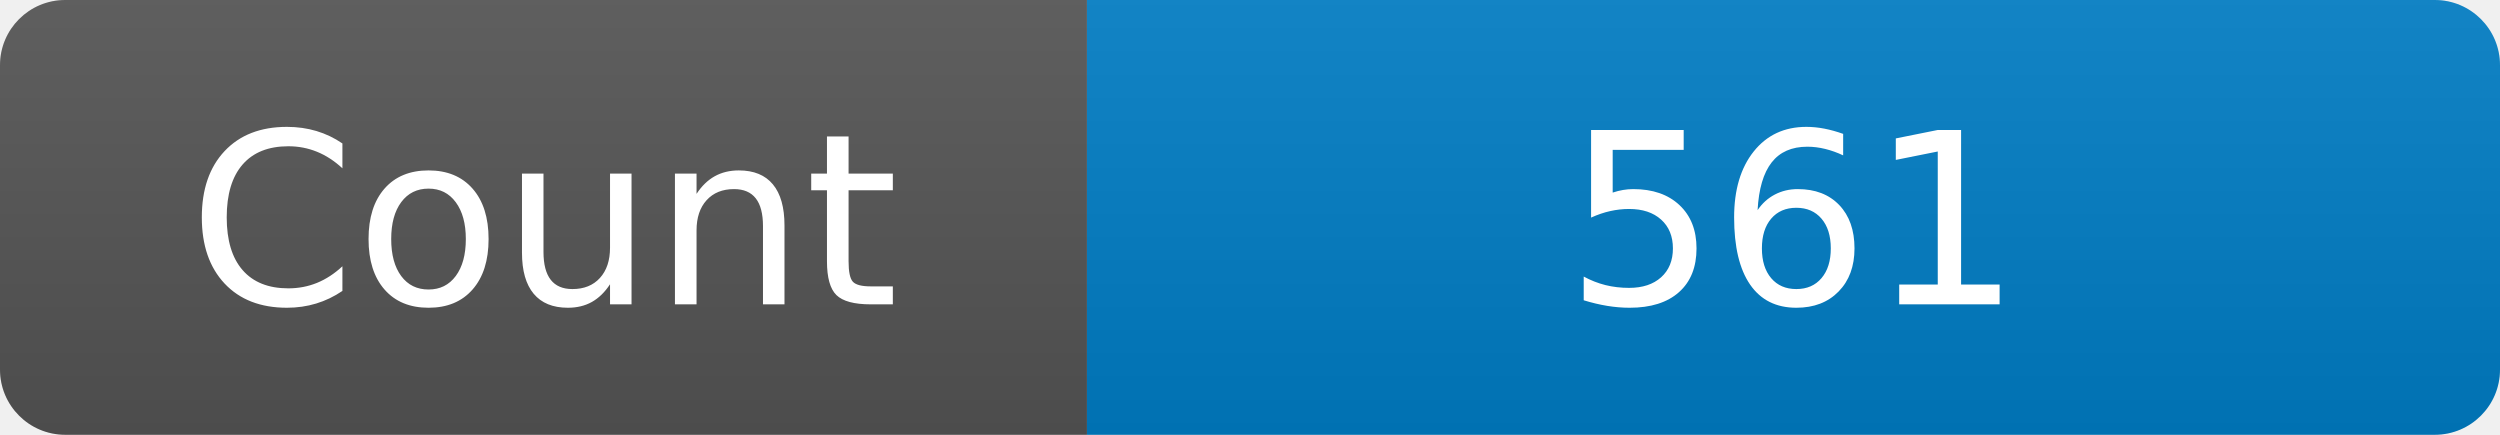
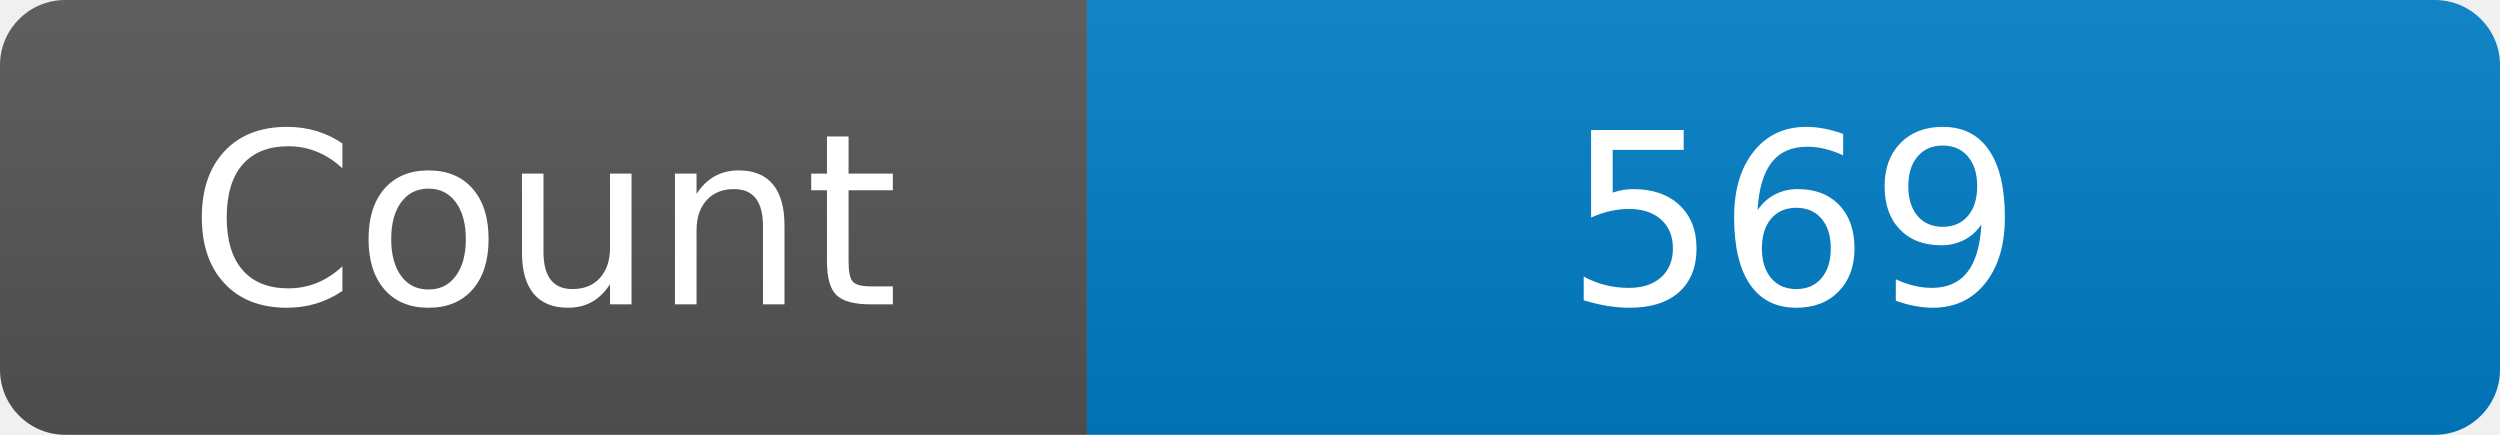
<svg xmlns="http://www.w3.org/2000/svg" width="115" height="20" role="img" aria-label="Maintained?: yes">
  <linearGradient id="s" x2="0" y2="100%">
    <stop offset="0" stop-color="#bbb" stop-opacity=".1" />
    <stop offset="1" stop-opacity=".1" />
  </linearGradient>
  <clipPath id="r">
    <rect width="115" height="20" rx="3" fill="#fff" />
  </clipPath>
  <g clip-path="url(#r)">
    <rect width="50" height="20" fill="#555" />
    <rect x="50" width="160" height="20" fill="#007ec6" />
    <rect width="115" height="20" fill="url(#s)" />
  </g>
  <g fill="#fff" text-anchor="middle" font-family="Verdana,Geneva,DejaVu Sans,sans-serif" font-size="110">
    <text x="250" y="140" transform="scale(.1)" fill="#fff">Count</text>
-     <text x="825" y="140" transform="scale(.1)" fill="#fff">561</text>
+     <text x="825" y="140" transform="scale(.1)" fill="#fff">569</text>
  </g>
</svg>
